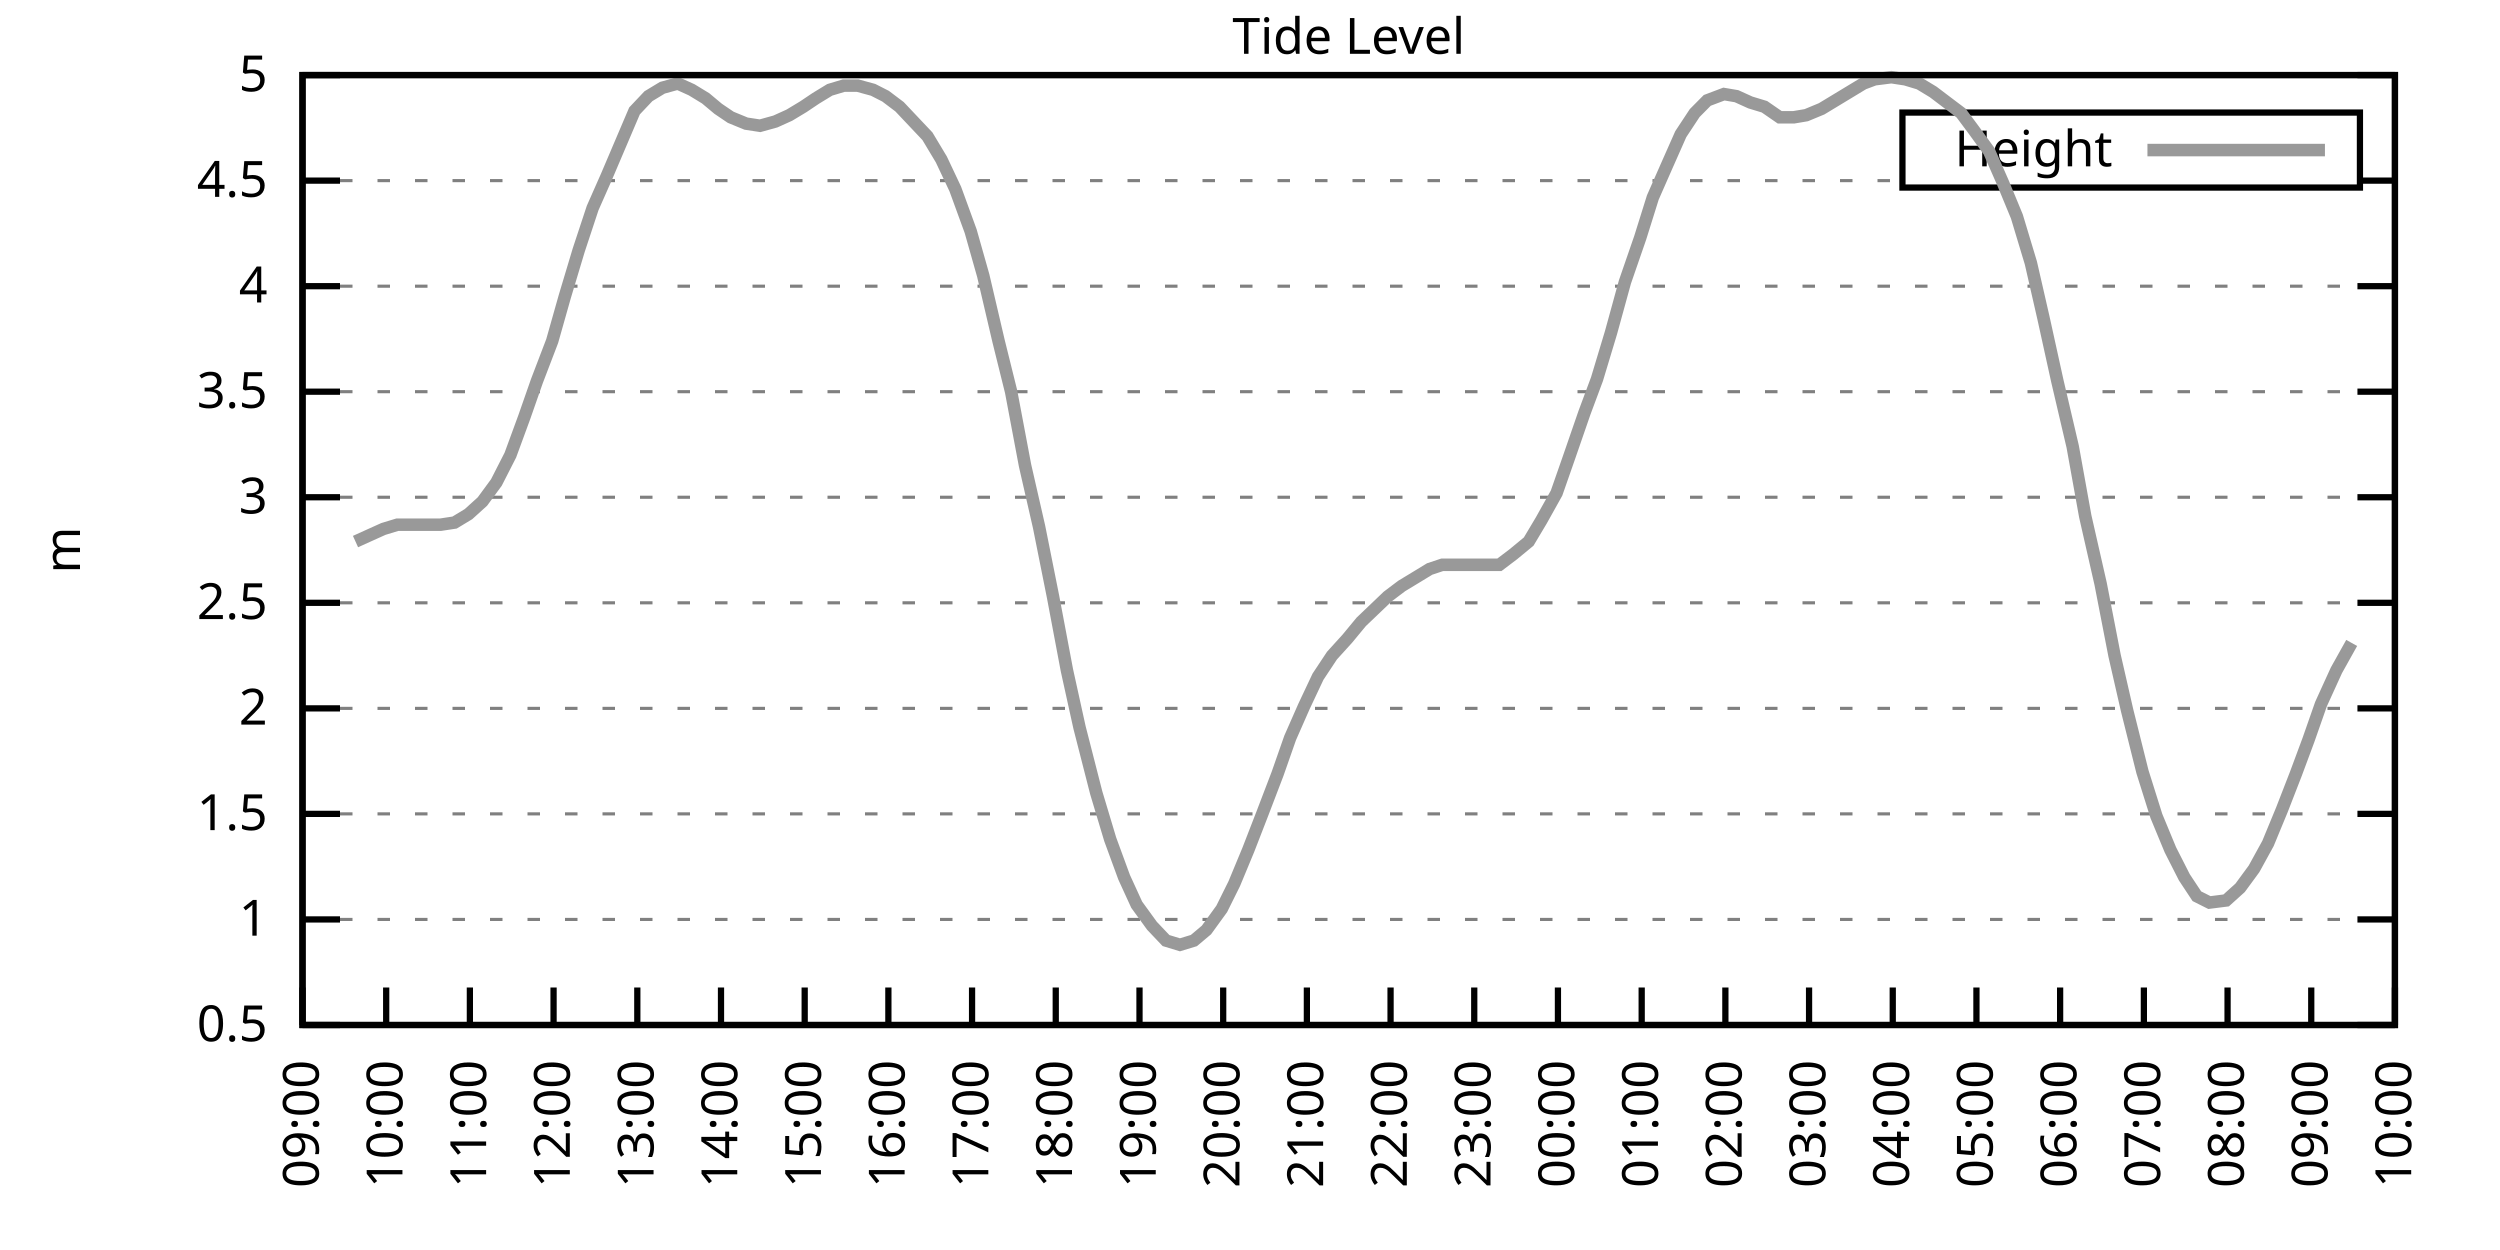
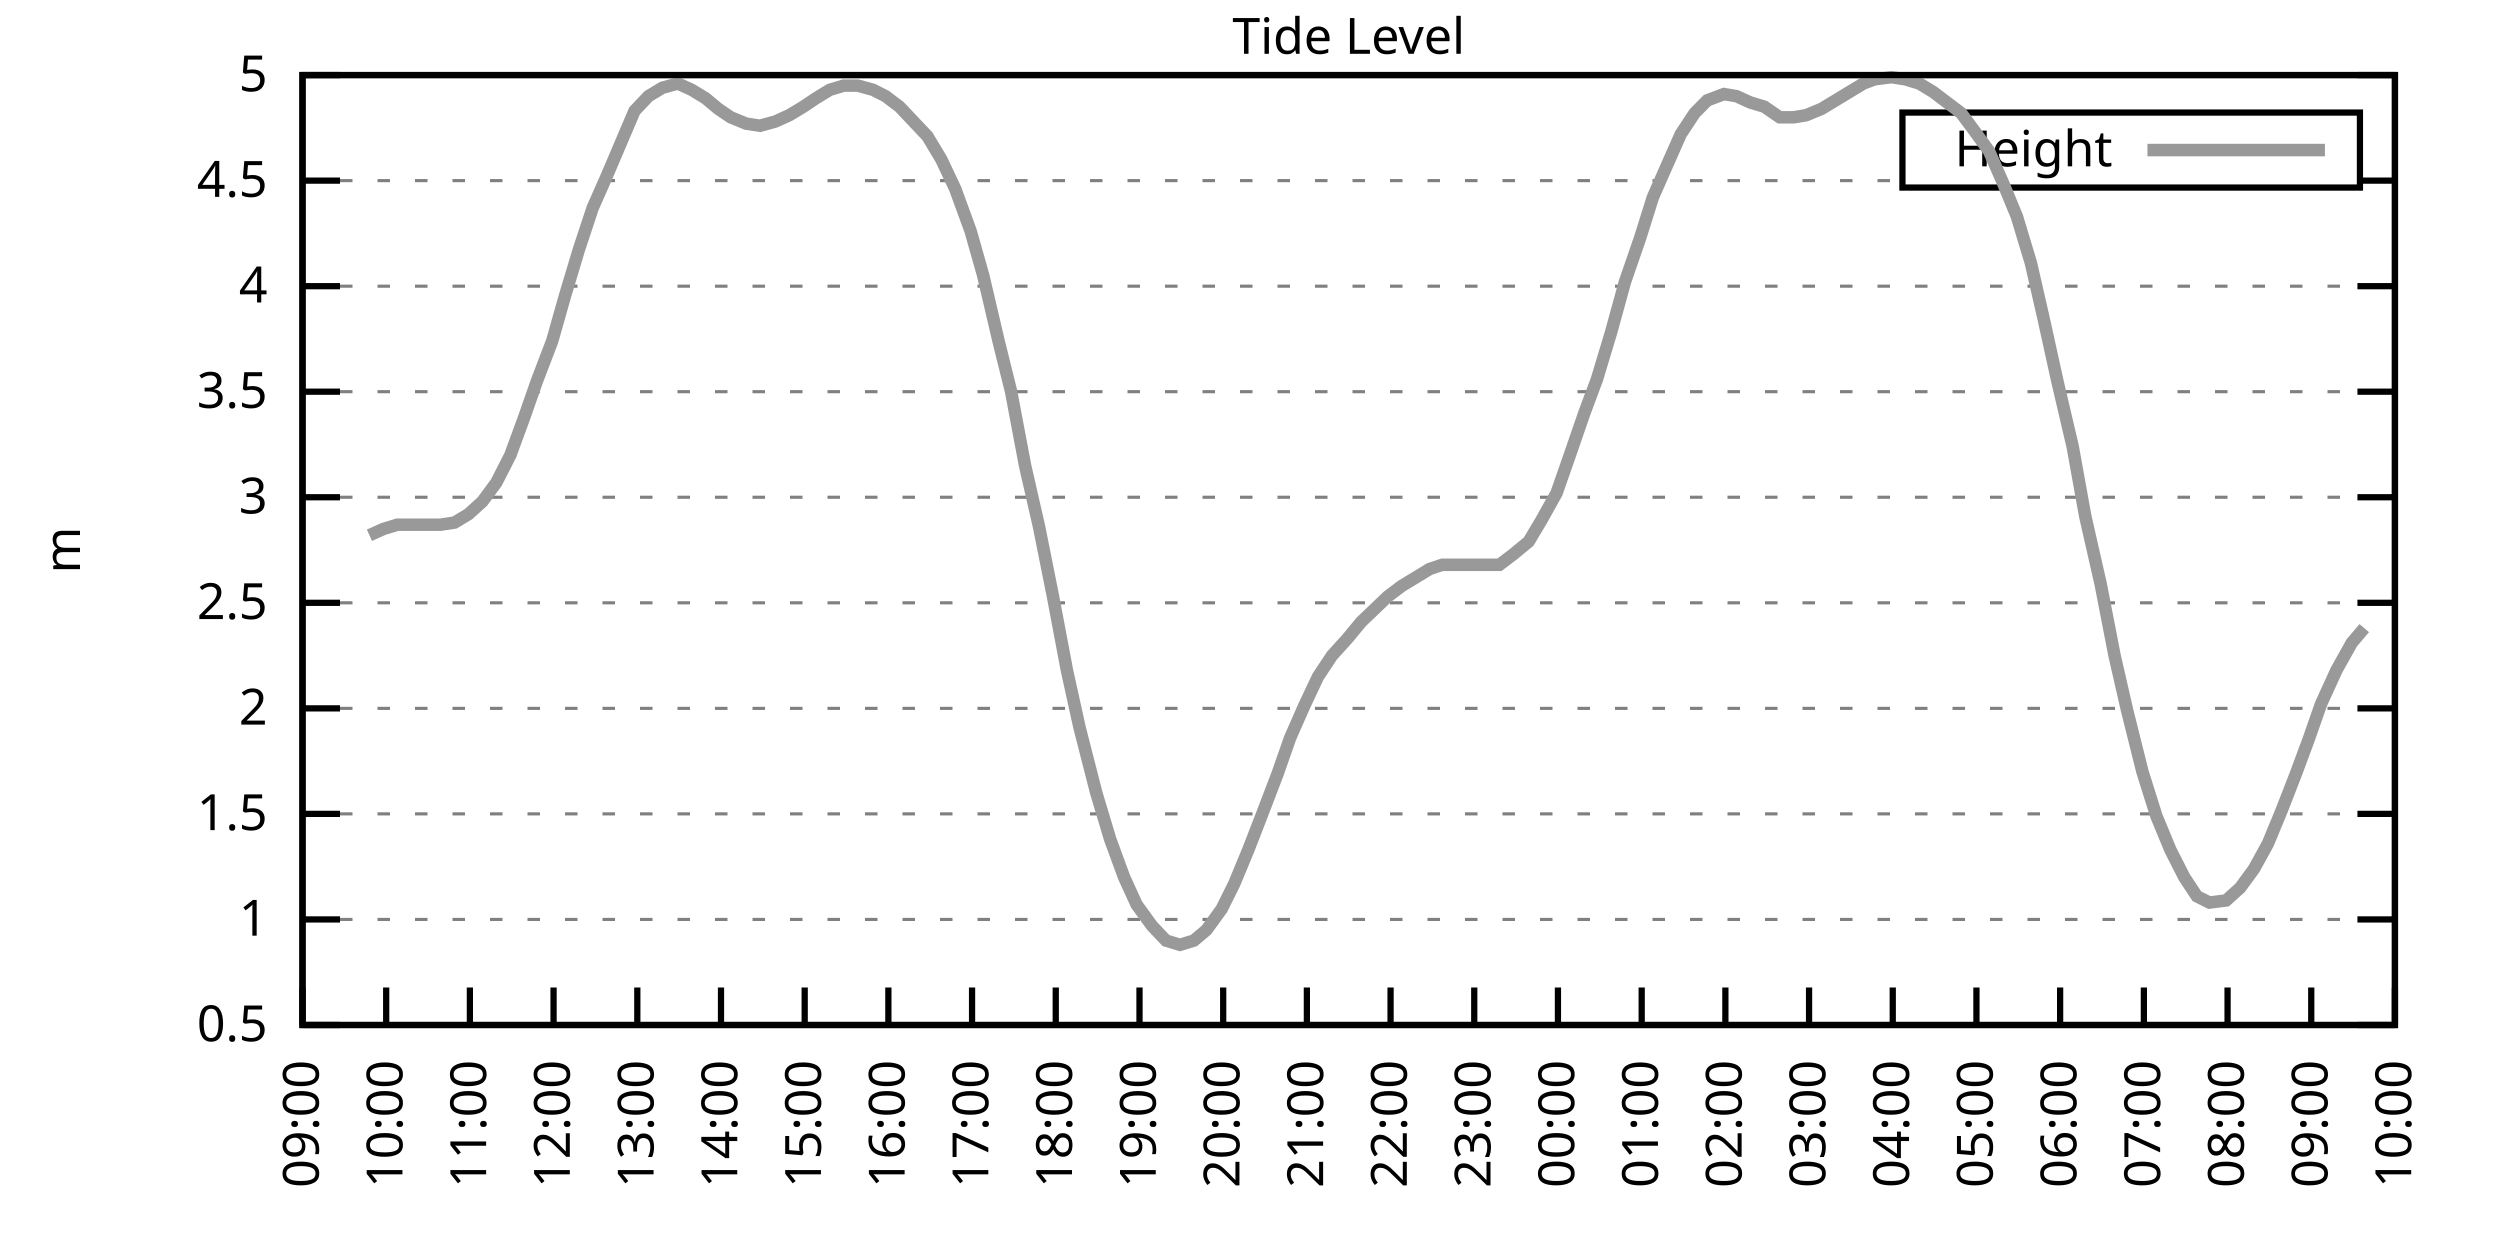
<svg xmlns="http://www.w3.org/2000/svg" xmlns:xlink="http://www.w3.org/1999/xlink" width="400" height="200" viewBox="0 0 400 200">
  <g id="gnuplot_canvas">
    <rect x="0" y="0" width="400" height="200" fill="none" />
    <defs>
      <circle id="gpDot" r="0.5" stroke-width="0.5" stroke="currentColor" />
      <path id="gpPt0" stroke-width="0.333" stroke="currentColor" d="M-1,0 h2 M0,-1 v2" />
      <path id="gpPt1" stroke-width="0.333" stroke="currentColor" d="M-1,-1 L1,1 M1,-1 L-1,1" />
      <path id="gpPt2" stroke-width="0.333" stroke="currentColor" d="M-1,0 L1,0 M0,-1 L0,1 M-1,-1 L1,1 M-1,1 L1,-1" />
      <rect id="gpPt3" stroke-width="0.333" stroke="currentColor" x="-1" y="-1" width="2" height="2" />
      <rect id="gpPt4" stroke-width="0.333" stroke="currentColor" fill="currentColor" x="-1" y="-1" width="2" height="2" />
      <circle id="gpPt5" stroke-width="0.333" stroke="currentColor" cx="0" cy="0" r="1" />
      <use xlink:href="#gpPt5" id="gpPt6" fill="currentColor" stroke="none" />
      <path id="gpPt7" stroke-width="0.333" stroke="currentColor" d="M0,-1.33 L-1.33,0.67 L1.33,0.67 z" />
      <use xlink:href="#gpPt7" id="gpPt8" fill="currentColor" stroke="none" />
      <use xlink:href="#gpPt7" id="gpPt9" stroke="currentColor" transform="rotate(180)" />
      <use xlink:href="#gpPt9" id="gpPt10" fill="currentColor" stroke="none" />
      <use xlink:href="#gpPt3" id="gpPt11" stroke="currentColor" transform="rotate(45)" />
      <use xlink:href="#gpPt11" id="gpPt12" fill="currentColor" stroke="none" />
      <path id="gpPt13" stroke-width="0.333" stroke="currentColor" d="M0,1.330 L1.265,0.411 L0.782,-1.067 L-0.782,-1.076 L-1.265,0.411 z" />
      <use xlink:href="#gpPt13" id="gpPt14" fill="currentColor" stroke="none" />
      <filter id="textbox" filterUnits="objectBoundingBox" x="0" y="0" height="1" width="1">
        <feFlood flood-color="white" flood-opacity="1" result="bgnd" />
        <feComposite in="SourceGraphic" in2="bgnd" operator="atop" />
      </filter>
      <filter id="greybox" filterUnits="objectBoundingBox" x="0" y="0" height="1" width="1">
        <feFlood flood-color="lightgrey" flood-opacity="1" result="grey" />
        <feComposite in="SourceGraphic" in2="grey" operator="atop" />
      </filter>
    </defs>
    <g fill="none" color="white" stroke="currentColor" stroke-width="1.00" stroke-linecap="butt" stroke-linejoin="miter">
</g>
    <g fill="none" color="black" stroke="currentColor" stroke-width="1.00" stroke-linecap="butt" stroke-linejoin="miter">
      <g stroke="none" shape-rendering="crispEdges">
        <polygon fill="rgb(255, 255, 255)" points="48.40,164.00 383.18,164.00 383.18,12.02 48.40,12.02 " />
      </g>
    </g>
    <g fill="none" color="black" stroke="currentColor" stroke-width="1.00" stroke-linecap="butt" stroke-linejoin="miter">
</g>
    <g fill="none" color="black" stroke="black" stroke-width="0.50" stroke-linecap="butt" stroke-linejoin="miter">
</g>
    <g fill="none" color="gray" stroke="currentColor" stroke-width="0.50" stroke-linecap="butt" stroke-linejoin="miter">
      <path stroke="gray" stroke-dasharray="2,4" class="gridline" d="M48.40,164.00 L383.19,164.00  " />
    </g>
    <g fill="none" color="gray" stroke="gray" stroke-width="1.00" stroke-linecap="butt" stroke-linejoin="miter">
</g>
    <g fill="none" color="black" stroke="currentColor" stroke-width="1.00" stroke-linecap="butt" stroke-linejoin="miter">
      <path stroke="black" d="M48.40,164.00 L54.40,164.00 M383.19,164.00 L377.19,164.00  " />
      <g transform="translate(42.80,166.60)" stroke="none" fill="black" font-family="Sans" font-size="8.00" text-anchor="end">
        <text>
          <tspan font-family="Sans"> 0.5</tspan>
        </text>
      </g>
    </g>
    <g fill="none" color="black" stroke="currentColor" stroke-width="1.00" stroke-linecap="butt" stroke-linejoin="miter">
</g>
    <g fill="none" color="black" stroke="black" stroke-width="0.50" stroke-linecap="butt" stroke-linejoin="miter">
</g>
    <g fill="none" color="gray" stroke="currentColor" stroke-width="0.50" stroke-linecap="butt" stroke-linejoin="miter">
      <path stroke="gray" stroke-dasharray="2,4" class="gridline" d="M48.40,147.11 L383.19,147.11  " />
    </g>
    <g fill="none" color="gray" stroke="gray" stroke-width="1.00" stroke-linecap="butt" stroke-linejoin="miter">
</g>
    <g fill="none" color="black" stroke="currentColor" stroke-width="1.00" stroke-linecap="butt" stroke-linejoin="miter">
      <path stroke="black" d="M48.40,147.11 L54.40,147.11 M383.19,147.11 L377.19,147.11  " />
      <g transform="translate(42.80,149.71)" stroke="none" fill="black" font-family="Sans" font-size="8.00" text-anchor="end">
        <text>
          <tspan font-family="Sans"> 1</tspan>
        </text>
      </g>
    </g>
    <g fill="none" color="black" stroke="currentColor" stroke-width="1.00" stroke-linecap="butt" stroke-linejoin="miter">
</g>
    <g fill="none" color="black" stroke="black" stroke-width="0.50" stroke-linecap="butt" stroke-linejoin="miter">
</g>
    <g fill="none" color="gray" stroke="currentColor" stroke-width="0.50" stroke-linecap="butt" stroke-linejoin="miter">
      <path stroke="gray" stroke-dasharray="2,4" class="gridline" d="M48.40,130.22 L383.19,130.22  " />
    </g>
    <g fill="none" color="gray" stroke="gray" stroke-width="1.00" stroke-linecap="butt" stroke-linejoin="miter">
</g>
    <g fill="none" color="black" stroke="currentColor" stroke-width="1.00" stroke-linecap="butt" stroke-linejoin="miter">
      <path stroke="black" d="M48.40,130.22 L54.40,130.22 M383.19,130.22 L377.19,130.22  " />
      <g transform="translate(42.80,132.82)" stroke="none" fill="black" font-family="Sans" font-size="8.00" text-anchor="end">
        <text>
          <tspan font-family="Sans"> 1.5</tspan>
        </text>
      </g>
    </g>
    <g fill="none" color="black" stroke="currentColor" stroke-width="1.00" stroke-linecap="butt" stroke-linejoin="miter">
</g>
    <g fill="none" color="black" stroke="black" stroke-width="0.50" stroke-linecap="butt" stroke-linejoin="miter">
</g>
    <g fill="none" color="gray" stroke="currentColor" stroke-width="0.50" stroke-linecap="butt" stroke-linejoin="miter">
      <path stroke="gray" stroke-dasharray="2,4" class="gridline" d="M48.40,113.34 L383.19,113.34  " />
    </g>
    <g fill="none" color="gray" stroke="gray" stroke-width="1.00" stroke-linecap="butt" stroke-linejoin="miter">
</g>
    <g fill="none" color="black" stroke="currentColor" stroke-width="1.00" stroke-linecap="butt" stroke-linejoin="miter">
      <path stroke="black" d="M48.40,113.34 L54.40,113.34 M383.19,113.34 L377.19,113.34  " />
      <g transform="translate(42.80,115.94)" stroke="none" fill="black" font-family="Sans" font-size="8.00" text-anchor="end">
        <text>
          <tspan font-family="Sans"> 2</tspan>
        </text>
      </g>
    </g>
    <g fill="none" color="black" stroke="currentColor" stroke-width="1.00" stroke-linecap="butt" stroke-linejoin="miter">
</g>
    <g fill="none" color="black" stroke="black" stroke-width="0.50" stroke-linecap="butt" stroke-linejoin="miter">
</g>
    <g fill="none" color="gray" stroke="currentColor" stroke-width="0.50" stroke-linecap="butt" stroke-linejoin="miter">
      <path stroke="gray" stroke-dasharray="2,4" class="gridline" d="M48.40,96.45 L383.19,96.45  " />
    </g>
    <g fill="none" color="gray" stroke="gray" stroke-width="1.00" stroke-linecap="butt" stroke-linejoin="miter">
</g>
    <g fill="none" color="black" stroke="currentColor" stroke-width="1.00" stroke-linecap="butt" stroke-linejoin="miter">
      <path stroke="black" d="M48.40,96.45 L54.40,96.45 M383.19,96.45 L377.19,96.45  " />
      <g transform="translate(42.80,99.05)" stroke="none" fill="black" font-family="Sans" font-size="8.00" text-anchor="end">
        <text>
          <tspan font-family="Sans"> 2.5</tspan>
        </text>
      </g>
    </g>
    <g fill="none" color="black" stroke="currentColor" stroke-width="1.00" stroke-linecap="butt" stroke-linejoin="miter">
</g>
    <g fill="none" color="black" stroke="black" stroke-width="0.50" stroke-linecap="butt" stroke-linejoin="miter">
</g>
    <g fill="none" color="gray" stroke="currentColor" stroke-width="0.50" stroke-linecap="butt" stroke-linejoin="miter">
      <path stroke="gray" stroke-dasharray="2,4" class="gridline" d="M48.40,79.56 L383.19,79.56  " />
    </g>
    <g fill="none" color="gray" stroke="gray" stroke-width="1.00" stroke-linecap="butt" stroke-linejoin="miter">
</g>
    <g fill="none" color="black" stroke="currentColor" stroke-width="1.00" stroke-linecap="butt" stroke-linejoin="miter">
      <path stroke="black" d="M48.40,79.56 L54.40,79.56 M383.19,79.56 L377.19,79.56  " />
      <g transform="translate(42.80,82.16)" stroke="none" fill="black" font-family="Sans" font-size="8.00" text-anchor="end">
        <text>
          <tspan font-family="Sans"> 3</tspan>
        </text>
      </g>
    </g>
    <g fill="none" color="black" stroke="currentColor" stroke-width="1.00" stroke-linecap="butt" stroke-linejoin="miter">
</g>
    <g fill="none" color="black" stroke="black" stroke-width="0.50" stroke-linecap="butt" stroke-linejoin="miter">
</g>
    <g fill="none" color="gray" stroke="currentColor" stroke-width="0.50" stroke-linecap="butt" stroke-linejoin="miter">
      <path stroke="gray" stroke-dasharray="2,4" class="gridline" d="M48.40,62.67 L383.19,62.67  " />
    </g>
    <g fill="none" color="gray" stroke="gray" stroke-width="1.00" stroke-linecap="butt" stroke-linejoin="miter">
</g>
    <g fill="none" color="black" stroke="currentColor" stroke-width="1.00" stroke-linecap="butt" stroke-linejoin="miter">
      <path stroke="black" d="M48.40,62.67 L54.40,62.67 M383.19,62.67 L377.19,62.67  " />
      <g transform="translate(42.80,65.27)" stroke="none" fill="black" font-family="Sans" font-size="8.00" text-anchor="end">
        <text>
          <tspan font-family="Sans"> 3.5</tspan>
        </text>
      </g>
    </g>
    <g fill="none" color="black" stroke="currentColor" stroke-width="1.00" stroke-linecap="butt" stroke-linejoin="miter">
</g>
    <g fill="none" color="black" stroke="black" stroke-width="0.50" stroke-linecap="butt" stroke-linejoin="miter">
</g>
    <g fill="none" color="gray" stroke="currentColor" stroke-width="0.50" stroke-linecap="butt" stroke-linejoin="miter">
      <path stroke="gray" stroke-dasharray="2,4" class="gridline" d="M48.40,45.79 L383.19,45.79  " />
    </g>
    <g fill="none" color="gray" stroke="gray" stroke-width="1.00" stroke-linecap="butt" stroke-linejoin="miter">
</g>
    <g fill="none" color="black" stroke="currentColor" stroke-width="1.00" stroke-linecap="butt" stroke-linejoin="miter">
      <path stroke="black" d="M48.40,45.79 L54.40,45.79 M383.19,45.79 L377.19,45.79  " />
      <g transform="translate(42.80,48.39)" stroke="none" fill="black" font-family="Sans" font-size="8.00" text-anchor="end">
        <text>
          <tspan font-family="Sans"> 4</tspan>
        </text>
      </g>
    </g>
    <g fill="none" color="black" stroke="currentColor" stroke-width="1.00" stroke-linecap="butt" stroke-linejoin="miter">
</g>
    <g fill="none" color="black" stroke="black" stroke-width="0.50" stroke-linecap="butt" stroke-linejoin="miter">
</g>
    <g fill="none" color="gray" stroke="currentColor" stroke-width="0.50" stroke-linecap="butt" stroke-linejoin="miter">
      <path stroke="gray" stroke-dasharray="2,4" class="gridline" d="M48.40,28.90 L304.39,28.90 M377.59,28.90 L383.19,28.90  " />
    </g>
    <g fill="none" color="gray" stroke="gray" stroke-width="1.00" stroke-linecap="butt" stroke-linejoin="miter">
</g>
    <g fill="none" color="black" stroke="currentColor" stroke-width="1.00" stroke-linecap="butt" stroke-linejoin="miter">
      <path stroke="black" d="M48.40,28.90 L54.40,28.90 M383.19,28.90 L377.19,28.90  " />
      <g transform="translate(42.80,31.50)" stroke="none" fill="black" font-family="Sans" font-size="8.00" text-anchor="end">
        <text>
          <tspan font-family="Sans"> 4.5</tspan>
        </text>
      </g>
    </g>
    <g fill="none" color="black" stroke="currentColor" stroke-width="1.00" stroke-linecap="butt" stroke-linejoin="miter">
</g>
    <g fill="none" color="black" stroke="black" stroke-width="0.50" stroke-linecap="butt" stroke-linejoin="miter">
</g>
    <g fill="none" color="gray" stroke="currentColor" stroke-width="0.50" stroke-linecap="butt" stroke-linejoin="miter">
      <path stroke="gray" stroke-dasharray="2,4" class="gridline" d="M48.40,12.01 L383.19,12.01  " />
    </g>
    <g fill="none" color="gray" stroke="gray" stroke-width="1.00" stroke-linecap="butt" stroke-linejoin="miter">
</g>
    <g fill="none" color="black" stroke="currentColor" stroke-width="1.00" stroke-linecap="butt" stroke-linejoin="miter">
      <path stroke="black" d="M48.40,12.01 L54.40,12.01 M383.19,12.01 L377.19,12.01  " />
      <g transform="translate(42.80,14.61)" stroke="none" fill="black" font-family="Sans" font-size="8.00" text-anchor="end">
        <text>
          <tspan font-family="Sans"> 5</tspan>
        </text>
      </g>
    </g>
    <g fill="none" color="black" stroke="currentColor" stroke-width="1.00" stroke-linecap="butt" stroke-linejoin="miter">
      <path stroke="black" d="M48.40,164.00 L48.40,158.00  " />
      <g transform="translate(51.00,169.60) rotate(270.00)" stroke="none" fill="black" font-family="Sans" font-size="8.00" text-anchor="end">
        <text>
          <tspan font-family="Sans">09:00</tspan>
        </text>
      </g>
    </g>
    <g fill="none" color="black" stroke="currentColor" stroke-width="1.00" stroke-linecap="butt" stroke-linejoin="miter">
      <path stroke="black" d="M61.79,164.00 L61.79,158.00  " />
      <g transform="translate(64.39,169.60) rotate(270.00)" stroke="none" fill="black" font-family="Sans" font-size="8.00" text-anchor="end">
        <text>
          <tspan font-family="Sans">10:00</tspan>
        </text>
      </g>
    </g>
    <g fill="none" color="black" stroke="currentColor" stroke-width="1.00" stroke-linecap="butt" stroke-linejoin="miter">
      <path stroke="black" d="M75.18,164.00 L75.18,158.00  " />
      <g transform="translate(77.78,169.60) rotate(270.00)" stroke="none" fill="black" font-family="Sans" font-size="8.00" text-anchor="end">
        <text>
          <tspan font-family="Sans">11:00</tspan>
        </text>
      </g>
    </g>
    <g fill="none" color="black" stroke="currentColor" stroke-width="1.00" stroke-linecap="butt" stroke-linejoin="miter">
      <path stroke="black" d="M88.57,164.00 L88.57,158.00  " />
      <g transform="translate(91.17,169.60) rotate(270.00)" stroke="none" fill="black" font-family="Sans" font-size="8.00" text-anchor="end">
        <text>
          <tspan font-family="Sans">12:00</tspan>
        </text>
      </g>
    </g>
    <g fill="none" color="black" stroke="currentColor" stroke-width="1.00" stroke-linecap="butt" stroke-linejoin="miter">
      <path stroke="black" d="M101.97,164.00 L101.97,158.00  " />
      <g transform="translate(104.57,169.60) rotate(270.00)" stroke="none" fill="black" font-family="Sans" font-size="8.00" text-anchor="end">
        <text>
          <tspan font-family="Sans">13:00</tspan>
        </text>
      </g>
    </g>
    <g fill="none" color="black" stroke="currentColor" stroke-width="1.00" stroke-linecap="butt" stroke-linejoin="miter">
      <path stroke="black" d="M115.36,164.00 L115.36,158.00  " />
      <g transform="translate(117.96,169.60) rotate(270.00)" stroke="none" fill="black" font-family="Sans" font-size="8.00" text-anchor="end">
        <text>
          <tspan font-family="Sans">14:00</tspan>
        </text>
      </g>
    </g>
    <g fill="none" color="black" stroke="currentColor" stroke-width="1.00" stroke-linecap="butt" stroke-linejoin="miter">
      <path stroke="black" d="M128.75,164.00 L128.75,158.00  " />
      <g transform="translate(131.35,169.60) rotate(270.00)" stroke="none" fill="black" font-family="Sans" font-size="8.00" text-anchor="end">
        <text>
          <tspan font-family="Sans">15:00</tspan>
        </text>
      </g>
    </g>
    <g fill="none" color="black" stroke="currentColor" stroke-width="1.00" stroke-linecap="butt" stroke-linejoin="miter">
      <path stroke="black" d="M142.14,164.00 L142.14,158.00  " />
      <g transform="translate(144.74,169.60) rotate(270.00)" stroke="none" fill="black" font-family="Sans" font-size="8.00" text-anchor="end">
        <text>
          <tspan font-family="Sans">16:00</tspan>
        </text>
      </g>
    </g>
    <g fill="none" color="black" stroke="currentColor" stroke-width="1.00" stroke-linecap="butt" stroke-linejoin="miter">
      <path stroke="black" d="M155.53,164.00 L155.53,158.00  " />
      <g transform="translate(158.13,169.60) rotate(270.00)" stroke="none" fill="black" font-family="Sans" font-size="8.00" text-anchor="end">
        <text>
          <tspan font-family="Sans">17:00</tspan>
        </text>
      </g>
    </g>
    <g fill="none" color="black" stroke="currentColor" stroke-width="1.00" stroke-linecap="butt" stroke-linejoin="miter">
      <path stroke="black" d="M168.92,164.00 L168.92,158.00  " />
      <g transform="translate(171.52,169.60) rotate(270.00)" stroke="none" fill="black" font-family="Sans" font-size="8.00" text-anchor="end">
        <text>
          <tspan font-family="Sans">18:00</tspan>
        </text>
      </g>
    </g>
    <g fill="none" color="black" stroke="currentColor" stroke-width="1.00" stroke-linecap="butt" stroke-linejoin="miter">
      <path stroke="black" d="M182.32,164.00 L182.32,158.00  " />
      <g transform="translate(184.92,169.60) rotate(270.00)" stroke="none" fill="black" font-family="Sans" font-size="8.00" text-anchor="end">
        <text>
          <tspan font-family="Sans">19:00</tspan>
        </text>
      </g>
    </g>
    <g fill="none" color="black" stroke="currentColor" stroke-width="1.00" stroke-linecap="butt" stroke-linejoin="miter">
      <path stroke="black" d="M195.71,164.00 L195.71,158.00  " />
      <g transform="translate(198.31,169.60) rotate(270.00)" stroke="none" fill="black" font-family="Sans" font-size="8.00" text-anchor="end">
        <text>
          <tspan font-family="Sans">20:00</tspan>
        </text>
      </g>
    </g>
    <g fill="none" color="black" stroke="currentColor" stroke-width="1.00" stroke-linecap="butt" stroke-linejoin="miter">
      <path stroke="black" d="M209.10,164.00 L209.10,158.00  " />
      <g transform="translate(211.70,169.60) rotate(270.00)" stroke="none" fill="black" font-family="Sans" font-size="8.00" text-anchor="end">
        <text>
          <tspan font-family="Sans">21:00</tspan>
        </text>
      </g>
    </g>
    <g fill="none" color="black" stroke="currentColor" stroke-width="1.00" stroke-linecap="butt" stroke-linejoin="miter">
      <path stroke="black" d="M222.49,164.00 L222.49,158.00  " />
      <g transform="translate(225.09,169.60) rotate(270.00)" stroke="none" fill="black" font-family="Sans" font-size="8.00" text-anchor="end">
        <text>
          <tspan font-family="Sans">22:00</tspan>
        </text>
      </g>
    </g>
    <g fill="none" color="black" stroke="currentColor" stroke-width="1.00" stroke-linecap="butt" stroke-linejoin="miter">
      <path stroke="black" d="M235.88,164.00 L235.88,158.00  " />
      <g transform="translate(238.48,169.60) rotate(270.00)" stroke="none" fill="black" font-family="Sans" font-size="8.00" text-anchor="end">
        <text>
          <tspan font-family="Sans">23:00</tspan>
        </text>
      </g>
    </g>
    <g fill="none" color="black" stroke="currentColor" stroke-width="1.00" stroke-linecap="butt" stroke-linejoin="miter">
      <path stroke="black" d="M249.27,164.00 L249.27,158.00  " />
      <g transform="translate(251.87,169.60) rotate(270.00)" stroke="none" fill="black" font-family="Sans" font-size="8.00" text-anchor="end">
        <text>
          <tspan font-family="Sans">00:00</tspan>
        </text>
      </g>
    </g>
    <g fill="none" color="black" stroke="currentColor" stroke-width="1.00" stroke-linecap="butt" stroke-linejoin="miter">
      <path stroke="black" d="M262.67,164.00 L262.67,158.00  " />
      <g transform="translate(265.27,169.60) rotate(270.00)" stroke="none" fill="black" font-family="Sans" font-size="8.00" text-anchor="end">
        <text>
          <tspan font-family="Sans">01:00</tspan>
        </text>
      </g>
    </g>
    <g fill="none" color="black" stroke="currentColor" stroke-width="1.00" stroke-linecap="butt" stroke-linejoin="miter">
      <path stroke="black" d="M276.06,164.00 L276.06,158.00  " />
      <g transform="translate(278.66,169.60) rotate(270.00)" stroke="none" fill="black" font-family="Sans" font-size="8.00" text-anchor="end">
        <text>
          <tspan font-family="Sans">02:00</tspan>
        </text>
      </g>
    </g>
    <g fill="none" color="black" stroke="currentColor" stroke-width="1.00" stroke-linecap="butt" stroke-linejoin="miter">
      <path stroke="black" d="M289.45,164.00 L289.45,158.00  " />
      <g transform="translate(292.05,169.60) rotate(270.00)" stroke="none" fill="black" font-family="Sans" font-size="8.00" text-anchor="end">
        <text>
          <tspan font-family="Sans">03:00</tspan>
        </text>
      </g>
    </g>
    <g fill="none" color="black" stroke="currentColor" stroke-width="1.00" stroke-linecap="butt" stroke-linejoin="miter">
      <path stroke="black" d="M302.84,164.00 L302.84,158.00  " />
      <g transform="translate(305.44,169.60) rotate(270.00)" stroke="none" fill="black" font-family="Sans" font-size="8.00" text-anchor="end">
        <text>
          <tspan font-family="Sans">04:00</tspan>
        </text>
      </g>
    </g>
    <g fill="none" color="black" stroke="currentColor" stroke-width="1.00" stroke-linecap="butt" stroke-linejoin="miter">
      <path stroke="black" d="M316.23,164.00 L316.23,158.00  " />
      <g transform="translate(318.83,169.60) rotate(270.00)" stroke="none" fill="black" font-family="Sans" font-size="8.00" text-anchor="end">
        <text>
          <tspan font-family="Sans">05:00</tspan>
        </text>
      </g>
    </g>
    <g fill="none" color="black" stroke="currentColor" stroke-width="1.00" stroke-linecap="butt" stroke-linejoin="miter">
      <path stroke="black" d="M329.62,164.00 L329.62,158.00  " />
      <g transform="translate(332.22,169.60) rotate(270.00)" stroke="none" fill="black" font-family="Sans" font-size="8.00" text-anchor="end">
        <text>
          <tspan font-family="Sans">06:00</tspan>
        </text>
      </g>
    </g>
    <g fill="none" color="black" stroke="currentColor" stroke-width="1.00" stroke-linecap="butt" stroke-linejoin="miter">
      <path stroke="black" d="M343.02,164.00 L343.02,158.00  " />
      <g transform="translate(345.62,169.60) rotate(270.00)" stroke="none" fill="black" font-family="Sans" font-size="8.00" text-anchor="end">
        <text>
          <tspan font-family="Sans">07:00</tspan>
        </text>
      </g>
    </g>
    <g fill="none" color="black" stroke="currentColor" stroke-width="1.00" stroke-linecap="butt" stroke-linejoin="miter">
      <path stroke="black" d="M356.41,164.00 L356.41,158.00  " />
      <g transform="translate(359.01,169.60) rotate(270.00)" stroke="none" fill="black" font-family="Sans" font-size="8.00" text-anchor="end">
        <text>
          <tspan font-family="Sans">08:00</tspan>
        </text>
      </g>
    </g>
    <g fill="none" color="black" stroke="currentColor" stroke-width="1.00" stroke-linecap="butt" stroke-linejoin="miter">
      <path stroke="black" d="M369.80,164.00 L369.80,158.00  " />
      <g transform="translate(372.40,169.60) rotate(270.00)" stroke="none" fill="black" font-family="Sans" font-size="8.00" text-anchor="end">
        <text>
          <tspan font-family="Sans">09:00</tspan>
        </text>
      </g>
    </g>
    <g fill="none" color="black" stroke="currentColor" stroke-width="1.00" stroke-linecap="butt" stroke-linejoin="miter">
      <path stroke="black" d="M383.19,164.00 L383.19,158.00  " />
      <g transform="translate(385.79,169.60) rotate(270.00)" stroke="none" fill="black" font-family="Sans" font-size="8.00" text-anchor="end">
        <text>
          <tspan font-family="Sans">10:00</tspan>
        </text>
      </g>
    </g>
    <g fill="none" color="black" stroke="currentColor" stroke-width="1.00" stroke-linecap="butt" stroke-linejoin="miter">
</g>
    <g fill="none" color="black" stroke="currentColor" stroke-width="1.00" stroke-linecap="butt" stroke-linejoin="miter">
      <path stroke="black" d="M48.40,12.01 L48.40,164.00 L383.19,164.00 L383.19,12.01 L48.40,12.01 Z  " />
    </g>
    <g fill="none" color="black" stroke="currentColor" stroke-width="1.00" stroke-linecap="butt" stroke-linejoin="miter">
</g>
    <g fill="none" color="black" stroke="currentColor" stroke-width="1.00" stroke-linecap="butt" stroke-linejoin="miter">
      <path stroke="black" d="M304.39,30.01 L304.39,18.01 L377.59,18.01 L377.59,30.01 L304.39,30.01 Z  " />
    </g>
    <g id="Tide_level_plot_1">
      <g fill="none" color="white" stroke="black" stroke-width="2.00" stroke-linecap="butt" stroke-linejoin="miter">
</g>
      <g fill="none" color="black" stroke="currentColor" stroke-width="2.00" stroke-linecap="butt" stroke-linejoin="miter">
        <g transform="translate(337.99,26.61)" stroke="none" fill="black" font-family="Sans" font-size="8.00" text-anchor="end">
          <text>
            <tspan font-family="Sans">Height</tspan>
          </text>
        </g>
      </g>
      <g fill="none" color="black" stroke="currentColor" stroke-width="2.00" stroke-linecap="butt" stroke-linejoin="miter">
-         <path stroke="rgb(153, 153, 153)" d="M343.59,24.01 L371.99,24.01 M56.88,86.65 L59.11,85.64 L61.35,84.63 L63.58,83.95 L65.81,83.95 L68.04,83.95   L70.50,83.95 L72.73,83.61 L74.96,82.26 L77.19,80.24 L79.42,77.20 L81.66,72.81 L83.89,66.73 L85.90,60.98   L88.35,54.57 L90.36,47.47 L92.59,40.04 L94.82,33.29 L97.06,28.22 L101.52,17.75 L103.75,15.39 L105.98,14.04   L108.44,13.36 L110.67,14.37 L112.90,15.73 L114.91,17.41 L116.92,18.77 L119.38,19.78 L121.61,20.12 L124.06,19.44   L126.29,18.43 L128.53,17.08 L130.54,15.73 L132.77,14.37 L135.00,13.70 L137.23,13.70 L139.69,14.37 L141.69,15.39   L143.93,17.08 L146.16,19.44 L148.39,21.80 L150.62,25.52 L152.85,30.25 L155.31,37.00 L157.32,44.10 L159.77,54.57   L161.78,62.67 L164.01,74.49 L166.25,84.29 L168.48,95.44 L170.71,107.26 L172.72,116.38 L175.40,126.85 L177.63,134.28   L179.86,140.36 L181.87,144.75 L184.32,148.13 L186.56,150.49 L188.79,151.17 L191.02,150.49 L193.03,148.80 L195.48,145.42   L197.49,141.37 L199.73,135.97 L201.96,130.22 L204.41,123.81 L206.42,118.07 L208.65,113.00 L210.88,108.27 L213.12,104.89   L215.57,102.19 L217.80,99.49 L222.04,95.44 L224.28,93.75 L226.51,92.40 L228.74,91.04 L230.75,90.37 L233.20,90.37   L235.44,90.37 L237.89,90.37 L239.90,90.37 L242.13,88.68 L244.59,86.65 L246.60,83.28 L249.05,78.89 L251.06,73.14   L253.51,66.05 L255.52,60.65 L257.76,53.22 L259.99,45.11 L262.44,38.02 L264.45,31.60 L266.68,26.53 L268.92,21.47   L271.15,18.09 L273.16,16.06 L275.83,15.05 L277.84,15.39 L280.07,16.40 L282.31,17.08 L284.76,18.77 L286.99,18.77   L289.00,18.43 L291.46,17.41 L293.69,16.06 L295.92,14.71 L298.15,13.36 L299.94,12.69 L302.62,12.35 L304.85,12.69   L307.08,13.36 L309.31,14.71 L311.54,16.40 L313.78,18.09 L315.79,20.79 L318.24,24.17 L320.47,29.24 L322.70,34.64   L324.94,42.07 L326.95,50.85 L329.18,60.98 L331.63,71.45 L333.64,82.60 L336.10,93.41 L338.33,104.89 L340.34,113.67   L342.79,123.47 L345.02,130.56 L347.26,135.97 L349.49,140.36 L351.50,143.40 L353.51,144.41 L356.18,144.07 L358.42,142.05   L360.65,139.01 L362.88,134.95 L365.11,129.55 L367.34,123.81 L369.35,118.40 L371.36,112.66 L373.82,107.26 L376.27,102.87    " />
+         <path stroke="rgb(153, 153, 153)" d="M343.59,24.01 L371.99,24.01 M59.11,85.64 L61.35,84.63 L63.58,83.95 L65.81,83.95 L68.04,83.95 L70.50,83.95   L72.73,83.61 L74.96,82.26 L77.19,80.24 L79.42,77.20 L81.66,72.81 L83.89,66.73 L85.90,60.98 L88.35,54.57   L90.36,47.47 L92.59,40.04 L94.82,33.29 L97.06,28.22 L101.52,17.75 L103.75,15.39 L105.98,14.04 L108.44,13.36   L110.67,14.37 L112.90,15.73 L114.91,17.41 L116.92,18.77 L119.38,19.78 L121.61,20.12 L124.06,19.44 L126.29,18.43   L128.53,17.08 L130.54,15.73 L132.77,14.37 L135.00,13.70 L137.23,13.70 L139.69,14.37 L141.69,15.39 L143.93,17.08   L146.16,19.44 L148.39,21.80 L150.62,25.52 L152.85,30.25 L155.31,37.00 L157.32,44.10 L159.77,54.57 L161.78,62.67   L164.01,74.49 L166.25,84.29 L168.48,95.44 L170.71,107.26 L172.72,116.38 L175.40,126.85 L177.63,134.28 L179.86,140.36   L181.87,144.75 L184.32,148.13 L186.56,150.49 L188.79,151.17 L191.02,150.49 L193.03,148.80 L195.48,145.42 L197.49,141.37   L199.73,135.97 L201.96,130.22 L204.41,123.81 L206.42,118.07 L208.65,113.00 L210.88,108.27 L213.12,104.89 L215.57,102.19   L217.80,99.49 L222.04,95.44 L224.28,93.75 L226.51,92.40 L228.74,91.04 L230.75,90.37 L233.20,90.37 L235.44,90.37   L237.89,90.37 L239.90,90.37 L242.13,88.68 L244.59,86.65 L246.60,83.28 L249.05,78.89 L251.06,73.14 L253.51,66.05   L255.52,60.65 L257.76,53.22 L259.99,45.11 L262.44,38.02 L264.45,31.60 L266.68,26.53 L268.92,21.47 L271.15,18.09   L273.16,16.06 L275.83,15.05 L277.84,15.39 L280.07,16.40 L282.31,17.08 L284.76,18.77 L286.99,18.77 L289.00,18.43   L291.46,17.41 L293.69,16.06 L295.92,14.71 L298.15,13.36 L299.94,12.69 L302.62,12.35 L304.85,12.69 L307.08,13.36   L309.31,14.71 L311.54,16.40 L313.78,18.09 L315.79,20.79 L318.24,24.17 L320.47,29.24 L322.70,34.64 L324.94,42.07   L326.95,50.85 L329.18,60.98 L331.63,71.45 L333.64,82.60 L336.10,93.41 L338.33,104.89 L340.34,113.67 L342.79,123.47   L345.02,130.56 L347.26,135.97 L349.49,140.36 L351.50,143.40 L353.51,144.41 L356.18,144.07 L358.42,142.05 L360.65,139.01   L362.88,134.95 L365.11,129.55 L367.34,123.81 L369.35,118.40 L371.36,112.66 L373.82,107.26 L376.27,102.87 L378.28,100.50    " />
      </g>
    </g>
    <g fill="none" color="black" stroke="currentColor" stroke-width="2.00" stroke-linecap="butt" stroke-linejoin="miter">
</g>
    <g fill="none" color="black" stroke="black" stroke-width="1.00" stroke-linecap="butt" stroke-linejoin="miter">
</g>
    <g fill="none" color="black" stroke="currentColor" stroke-width="1.00" stroke-linecap="butt" stroke-linejoin="miter">
      <path stroke="black" d="M48.40,12.01 L48.40,164.00 L383.19,164.00 L383.19,12.01 L48.40,12.01 Z  " />
      <g transform="translate(12.80,88.01) rotate(270.00)" stroke="none" fill="black" font-family="Sans" font-size="8.00" text-anchor="middle">
        <text>
          <tspan font-family="Sans">m</tspan>
        </text>
      </g>
    </g>
    <g fill="none" color="black" stroke="currentColor" stroke-width="1.00" stroke-linecap="butt" stroke-linejoin="miter">
</g>
    <g fill="none" color="black" stroke="currentColor" stroke-width="1.00" stroke-linecap="butt" stroke-linejoin="miter">
      <g transform="translate(215.79,8.61)" stroke="none" fill="black" font-family="Sans" font-size="8.00" text-anchor="middle">
        <text>
          <tspan font-family="Sans">Tide Level</tspan>
        </text>
      </g>
    </g>
    <g fill="none" color="black" stroke="currentColor" stroke-width="1.00" stroke-linecap="butt" stroke-linejoin="miter">
</g>
  </g>
</svg>
